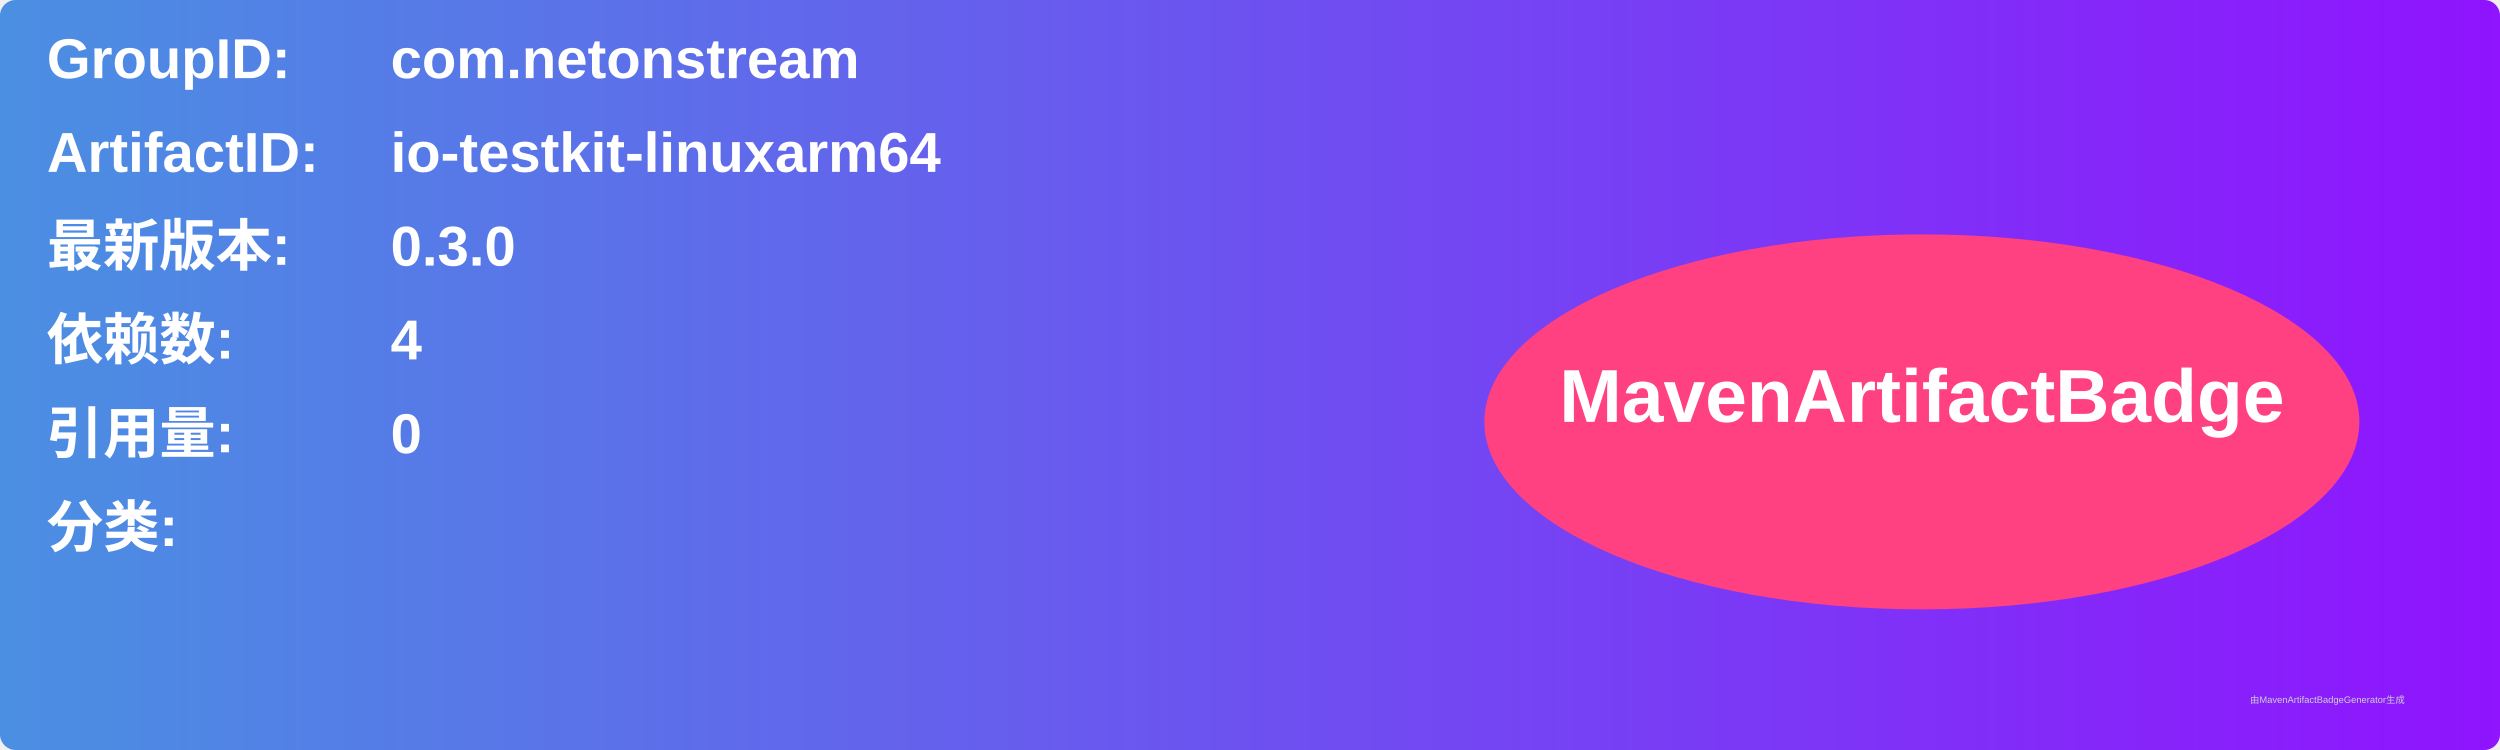
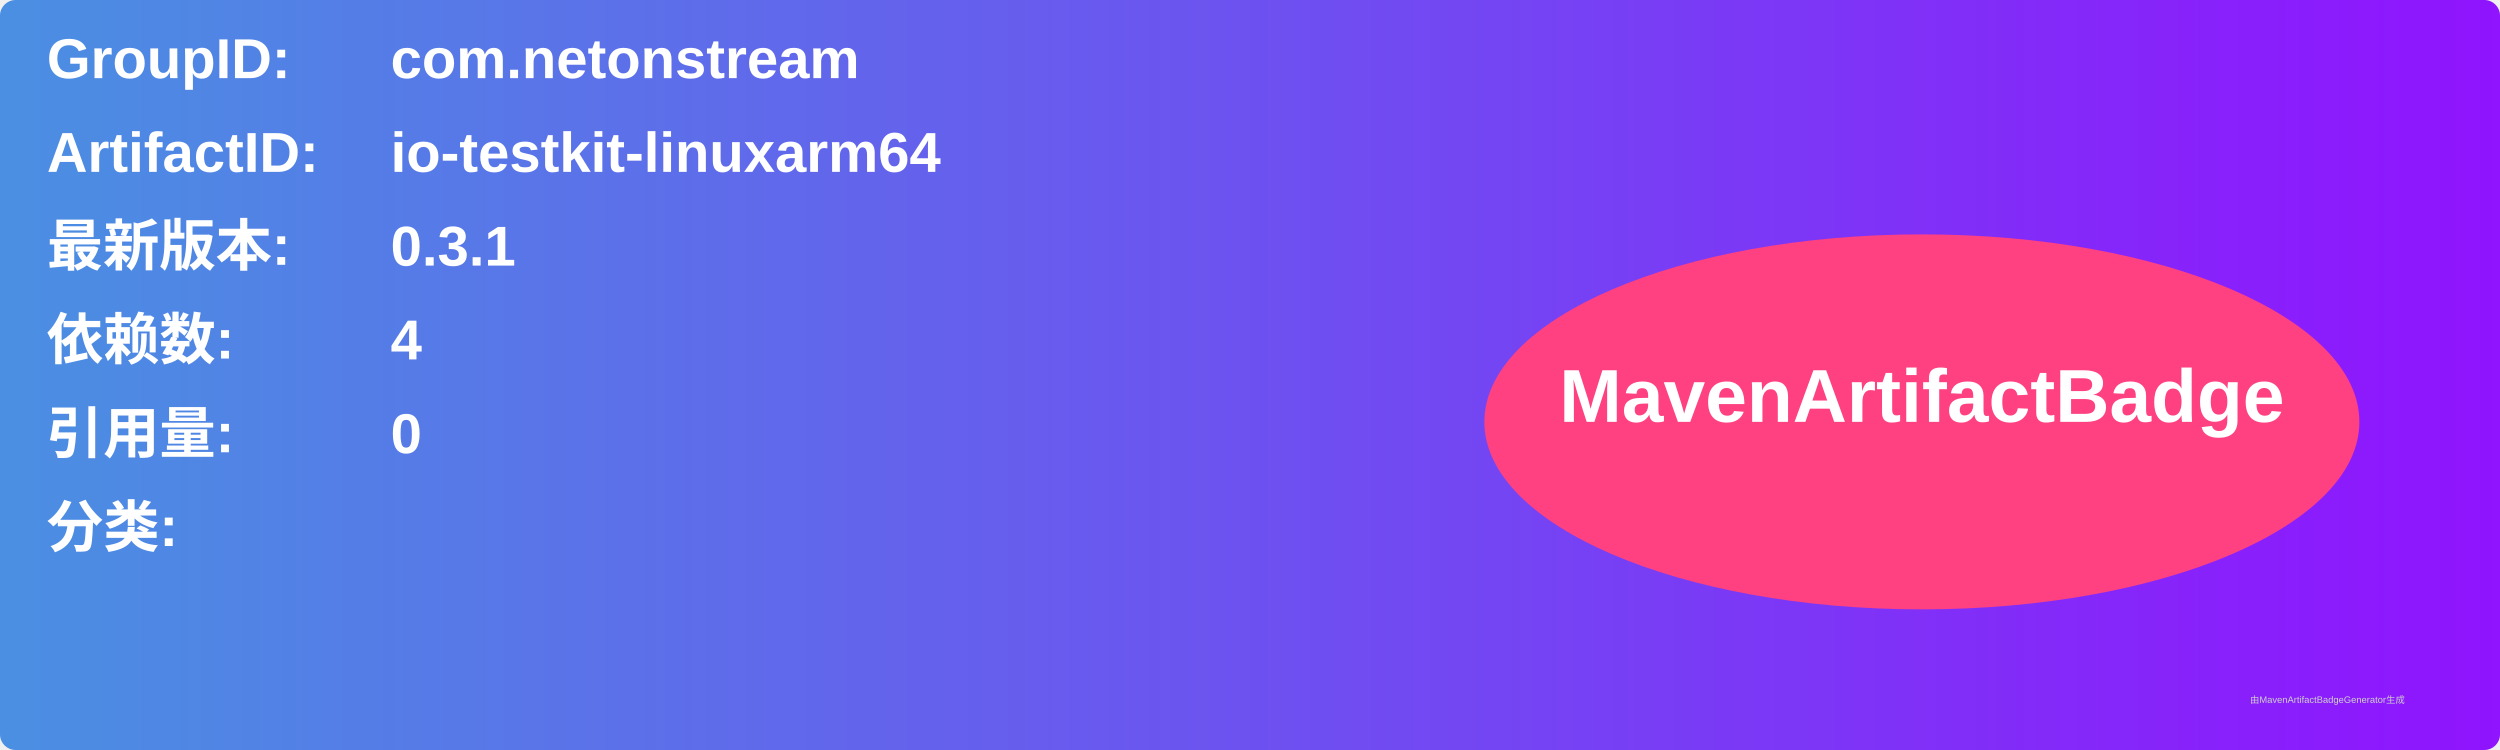
<svg xmlns="http://www.w3.org/2000/svg" width="800" height="240" viewBox="0 0 800 240">
  <linearGradient id="grad" x1="0%" y1="0%" x2="100%" y2="0%">
    <stop offset="0%" stop-color="#4a90e2" />
    <stop offset="100%" stop-color="#9013fe" />
  </linearGradient>
  <rect width="100%" height="100%" rx="5" ry="5" fill="url(#grad)" />
  <g transform="translate(15, 15)">
    <text x="0" y="10" font-family="Arial" font-size="18" fill="white" font-weight="bold" width="260">GroupID:</text>
    <text x="110" y="10" font-family="Arial" font-size="18" fill="white" font-weight="bold" width="460">com.netonstream</text>
    <text x="0" y="40" font-family="Arial" font-size="18" fill="white" font-weight="bold" width="260">ArtifactID:</text>
    <text x="110" y="40" font-family="Arial" font-size="18" fill="white" font-weight="bold" width="460">io-testkit-linuxarm64</text>
    <text x="0" y="70" font-family="Arial" font-size="18" fill="white" font-weight="bold">最新版本:</text>
    <text x="110" y="70" font-family="Arial" font-size="18" fill="white" font-weight="bold">
-       <tspan font-weight="bold">0.3.0</tspan>
+       <tspan font-weight="bold">0.3.1</tspan>
    </text>
    <text x="0" y="100" font-family="Arial" font-size="18" fill="white" font-weight="bold">依赖数: </text>
    <text x="110" y="100" font-family="Arial" font-size="18" fill="white">
      <tspan font-weight="bold">4</tspan>
    </text>
    <text x="0" y="130" font-family="Arial" font-size="18" fill="white" font-weight="bold">引用量: </text>
    <text x="110" y="130" font-family="Arial" font-size="18" fill="white">
      <tspan font-weight="bold">0</tspan>
    </text>
    <text x="0" y="160" font-family="Arial" font-size="18" fill="white" font-weight="bold">分类:</text>
    <text x="10" y="190" font-family="Arial" font-size="10" fill="white">
      <tspan font-weight="bold" />
    </text>
    <ellipse cx="600" cy="120" rx="140" ry="60" fill="#ff4081" />
    <text x="600" y="120" text-anchor="middle" font-family="Arial" font-size="24" fill="white" font-weight="bold">MavenArtifactBadge</text>
  </g>
  <text x="720" y="225" font-family="Arial" font-size="3" fill="#d0d0d0">由MavenArtifactBadgeGenerator生成</text>
</svg>
